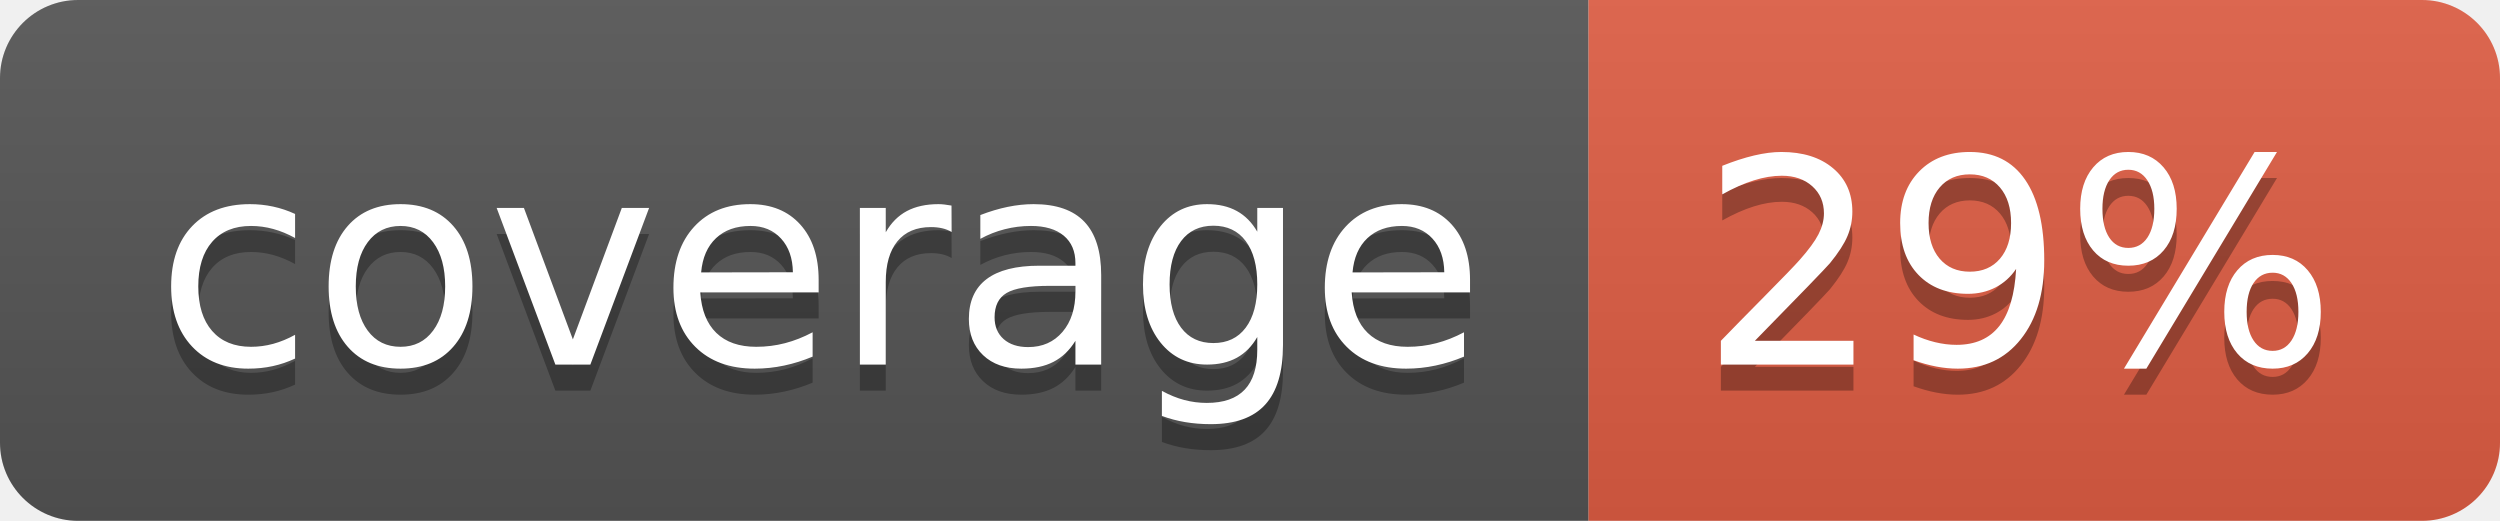
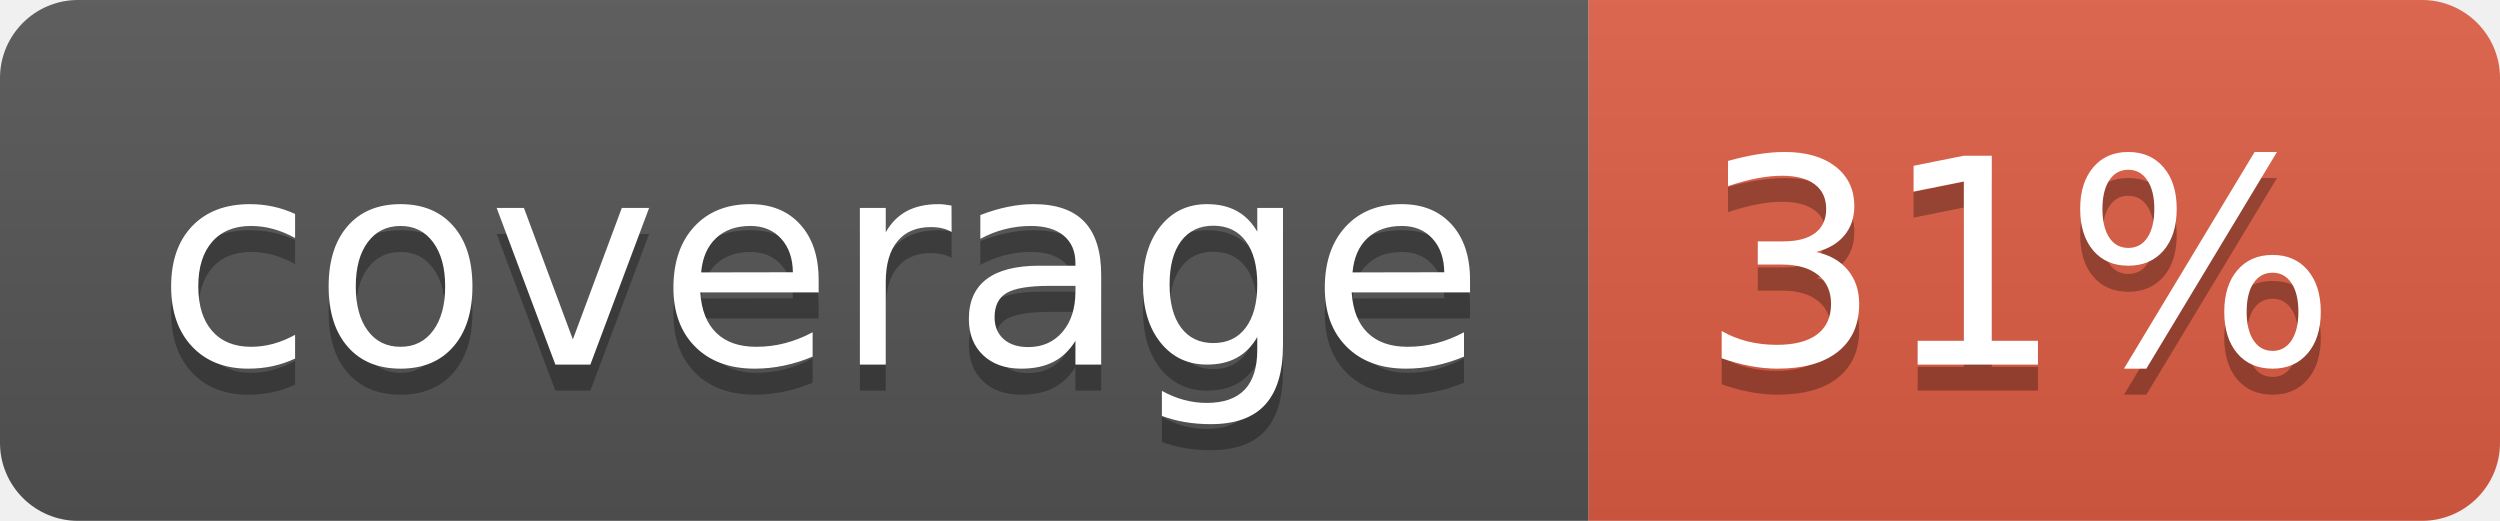
- <svg xmlns="http://www.w3.org/2000/svg" width="96" height="20" role="img" aria-label="coverage: 29%">
+ <svg xmlns="http://www.w3.org/2000/svg" width="96" height="20" role="img" aria-label="coverage: 31%">
  <linearGradient id="s" x2="0" y2="100%">
    <stop offset="0" stop-color="#bbb" stop-opacity=".1" />
    <stop offset="1" stop-opacity=".1" />
  </linearGradient>
  <clipPath id="r">
    <rect width="96" height="20" rx="3" fill="#fff" />
  </clipPath>
  <g clip-path="url(#r)">
    <rect width="61" height="20" fill="#555" />
    <rect x="61" width="35" height="20" fill="#e05d44" />
    <rect width="96" height="20" fill="url(#s)" />
  </g>
  <g fill="#fff" text-anchor="middle" font-family="Verdana,Geneva,DejaVu Sans,sans-serif" text-rendering="geometricPrecision" font-size="110">
    <text aria-hidden="true" x="315" y="150" fill="#010101" fill-opacity=".3" transform="scale(.1)" textLength="510">coverage</text>
    <text x="315" y="140" transform="scale(.1)" fill="#fff" textLength="510">coverage</text>
-     <text aria-hidden="true" x="775" y="150" fill="#010101" fill-opacity=".3" transform="scale(.1)" textLength="250">29%</text>
-     <text x="775" y="140" transform="scale(.1)" fill="#fff" textLength="250">29%</text>
+     <text aria-hidden="true" x="775" y="150" fill="#010101" fill-opacity=".3" transform="scale(.1)" textLength="250">31%</text>
+     <text x="775" y="140" transform="scale(.1)" fill="#fff" textLength="250">31%</text>
  </g>
</svg>
